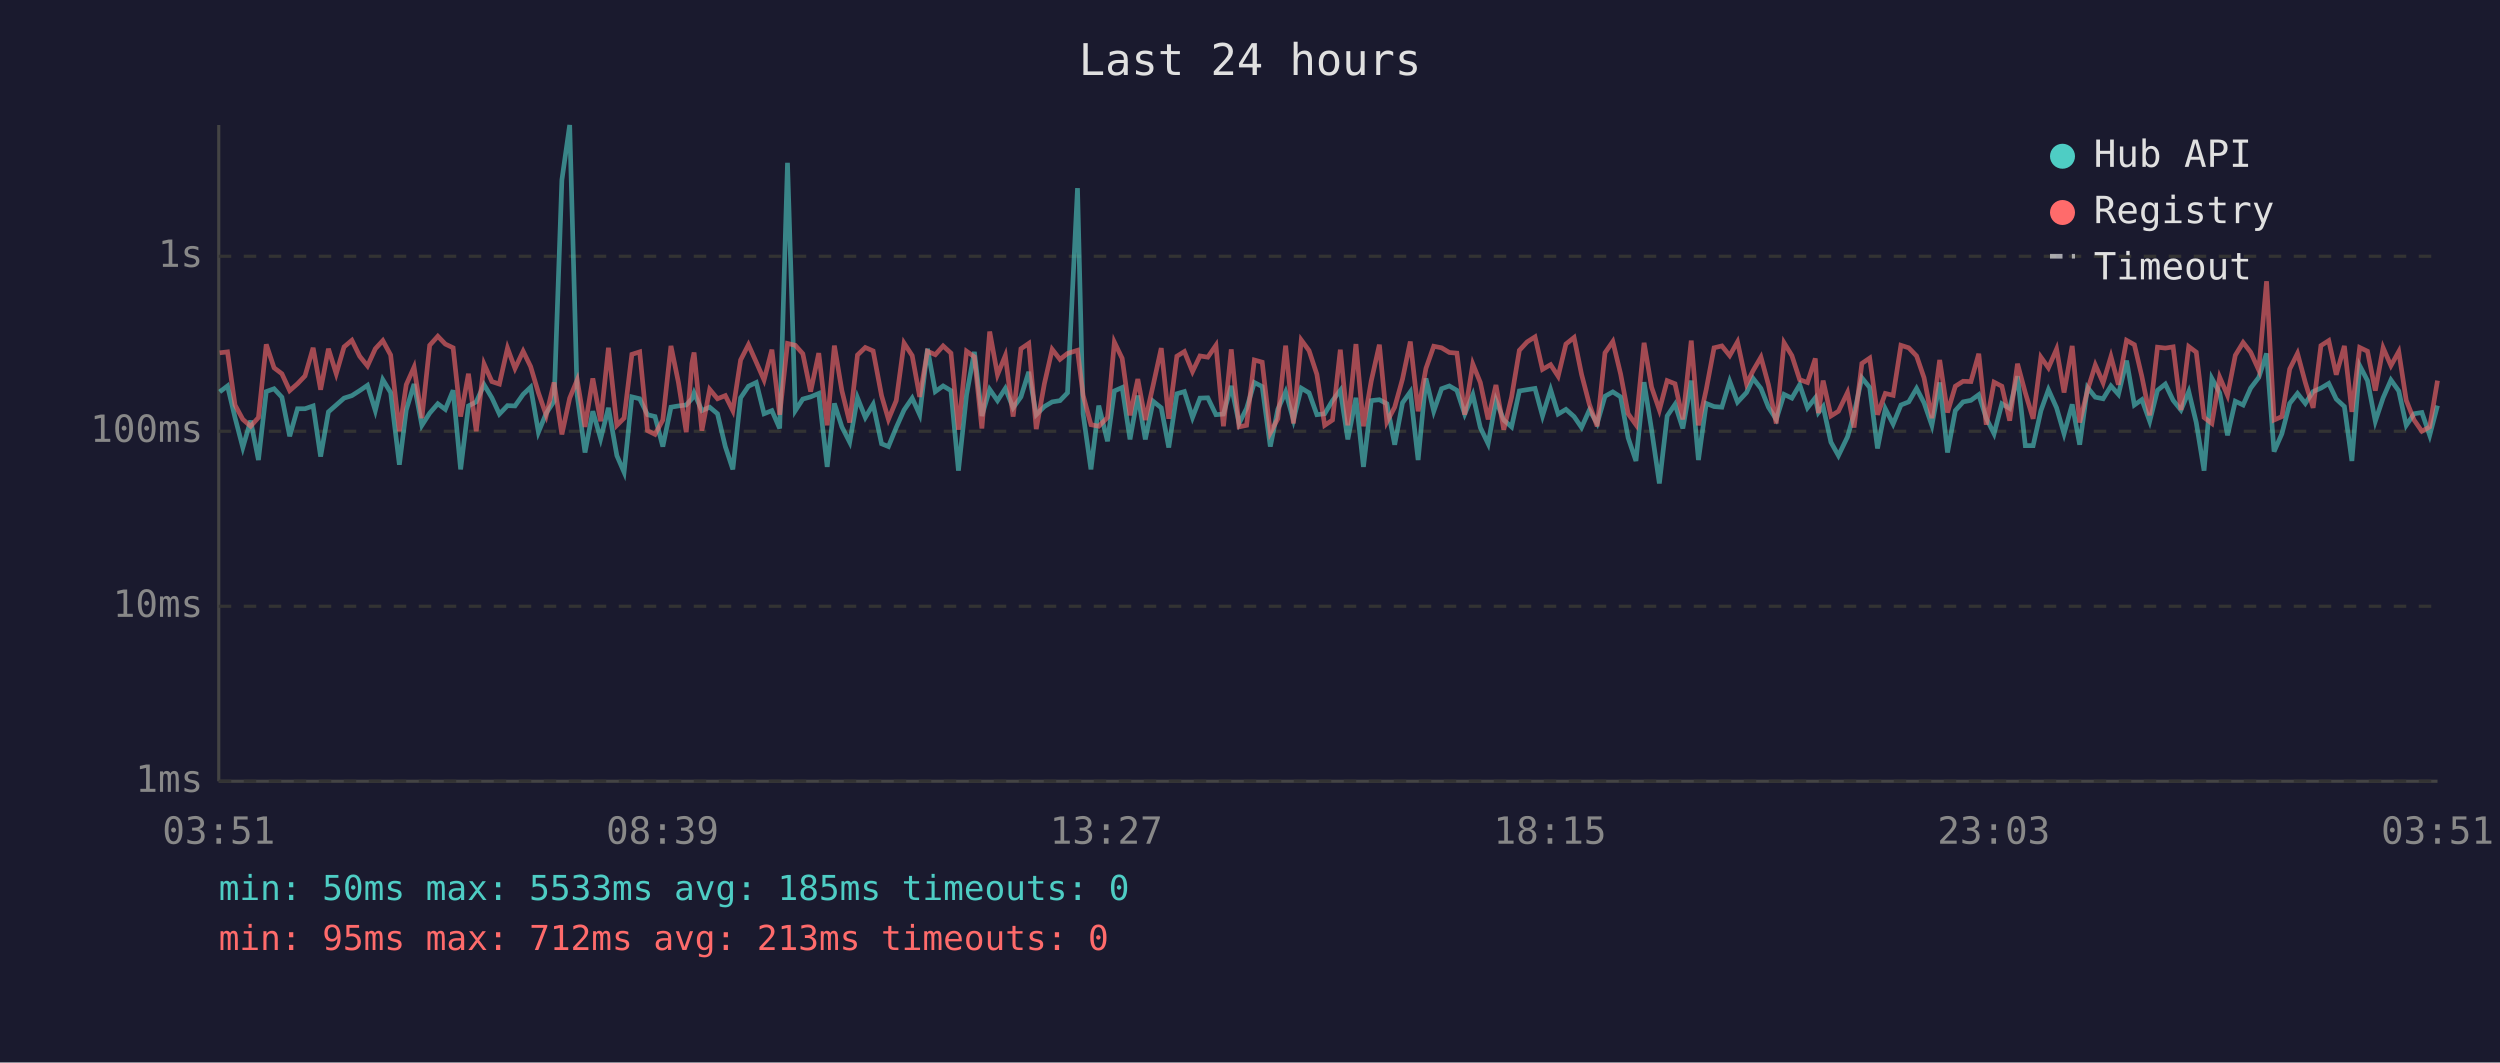
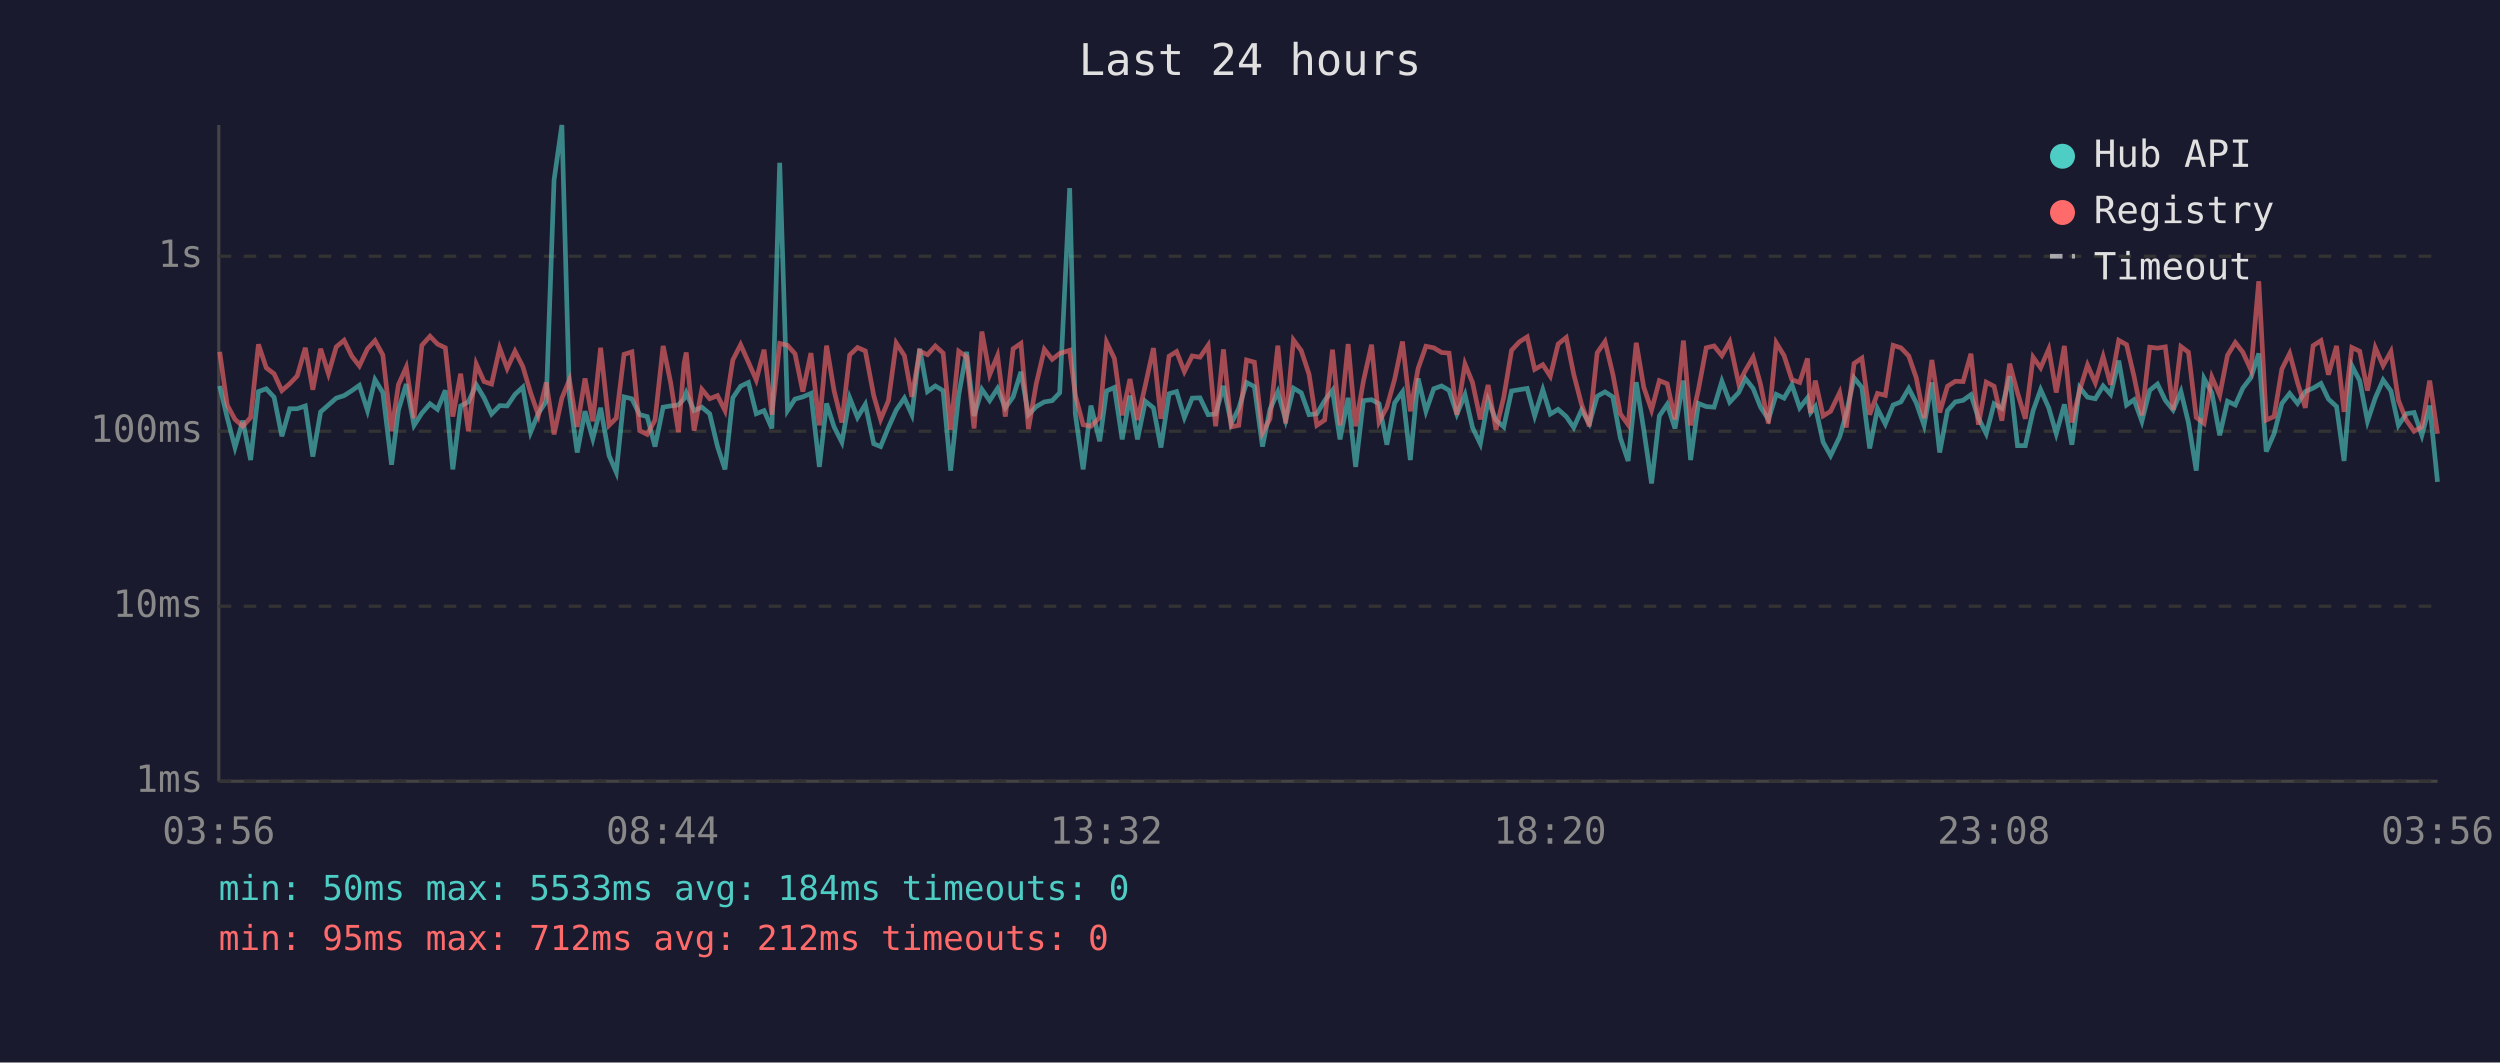
<svg xmlns="http://www.w3.org/2000/svg" viewBox="0 0 800 340" font-family="monospace" font-size="12">
  <rect width="800" height="340" fill="#1a1a2e" />
  <text x="400" y="24" fill="#e0e0e0" font-size="14" text-anchor="middle">Last 24 hours</text>
  <line x1="70" y1="40" x2="70" y2="250" stroke="#444" stroke-width="1" />
  <line x1="70" y1="250" x2="780" y2="250" stroke="#444" stroke-width="1" />
  <line x1="70" y1="250" x2="780" y2="250" stroke="#333" stroke-width="1" stroke-dasharray="4" />
  <text x="65" y="250" fill="#888" text-anchor="end" dominant-baseline="middle">1ms</text>
  <line x1="70" y1="194" x2="780" y2="194" stroke="#333" stroke-width="1" stroke-dasharray="4" />
  <text x="65" y="194" fill="#888" text-anchor="end" dominant-baseline="middle">10ms</text>
  <line x1="70" y1="138" x2="780" y2="138" stroke="#333" stroke-width="1" stroke-dasharray="4" />
  <text x="65" y="138" fill="#888" text-anchor="end" dominant-baseline="middle">100ms</text>
  <line x1="70" y1="82" x2="780" y2="82" stroke="#333" stroke-width="1" stroke-dasharray="4" />
  <text x="65" y="82" fill="#888" text-anchor="end" dominant-baseline="middle">1s</text>
-   <text x="70" y="270" fill="#888" text-anchor="middle">03:51</text>
-   <text x="212" y="270" fill="#888" text-anchor="middle">08:39</text>
-   <text x="354" y="270" fill="#888" text-anchor="middle">13:27</text>
-   <text x="496" y="270" fill="#888" text-anchor="middle">18:15</text>
-   <text x="638" y="270" fill="#888" text-anchor="middle">23:03</text>
-   <text x="780" y="270" fill="#888" text-anchor="middle">03:51</text>
-   <polyline points="70.3,125.4 72.8,123.5 75.2,133.6 77.7,143.2 80.2,134.6 82.7,147.2 85.2,125.3 87.7,124.4 90.2,127.1 92.7,139.6 95.2,130.8 97.6,130.8 100.2,129.9 102.6,146.1 105.1,131.8 107.6,129.6 110.1,127.4 112.6,126.6 115.1,125.0 117.6,123.3 120.1,131.4 122.5,121.5 125.0,125.6 127.8,148.7 130.0,131.2 132.5,122.9 135.0,136.1 137.5,132.2 140.1,129.2 142.5,131.0 145.0,124.9 147.4,150.2 149.9,129.9 152.4,128.6 154.9,123.1 157.4,127.3 159.8,132.5 162.4,129.8 164.8,129.9 167.4,126.2 169.8,123.9 172.3,138.3 174.8,132.2 177.3,128.4 179.8,57.6 182.3,40.0 184.7,126.5 187.2,144.8 189.7,131.6 192.2,140.4 194.7,130.5 197.4,145.8 199.7,151.1 202.2,127.0 204.7,127.6 207.2,132.7 209.6,133.3 212.1,142.9 214.7,130.3 217.1,129.9 219.6,129.6 221.4,127.6 222.1,125.7 224.6,131.4 227.1,130.3 229.6,132.4 232.1,142.9 234.5,150.2 237.0,127.3 239.5,123.6 242.0,122.4 244.5,132.4 247.0,131.4 249.5,137.1 252.0,52.1 254.5,131.4 256.9,127.7 259.4,127.0 262.0,125.9 264.7,149.4 267.0,129.1 269.4,136.6 271.9,141.5 274.4,127.3 276.9,133.6 279.4,129.4 282.1,142.0 284.3,142.9 286.8,136.8 289.3,131.2 291.9,127.4 294.3,132.7 296.8,111.6 299.3,125.3 301.8,123.5 304.3,125.0 306.7,150.6 309.3,126.3 311.8,112.6 314.2,133.1 316.7,124.6 319.2,128.2 321.7,124.3 324.2,130.5 326.7,127.0 329.2,119.0 331.6,132.7 334.2,130.1 336.7,128.6 339.2,128.2 341.6,125.7 344.8,60.2 346.6,132.5 349.1,150.2 351.6,129.8 354.4,141.2 356.6,125.1 359.1,124.0 361.6,140.6 364.1,126.6 366.5,140.6 369.0,128.4 371.6,130.5 374.0,143.2 376.6,126.0 379.0,125.3 381.6,133.6 384.0,127.4 386.5,127.3 389.1,132.7 391.5,132.5 394.0,123.5 396.5,135.5 398.9,130.7 401.4,122.4 403.9,123.7 406.5,142.9 408.9,131.0 411.4,125.4 413.9,134.4 416.4,124.2 418.9,125.7 421.4,132.7 423.9,132.4 426.4,128.2 428.9,124.9 431.3,140.6 433.9,127.3 436.3,149.4 438.8,128.2 441.4,127.9 443.8,129.2 446.3,142.3 448.8,128.9 451.3,125.4 453.8,147.2 456.3,121.1 458.8,131.6 461.3,124.4 463.8,123.5 466.2,124.9 468.7,132.5 471.3,126.3 473.7,136.8 476.2,142.0 478.7,128.1 481.2,134.4 483.7,136.6 486.2,125.1 488.7,124.7 491.2,124.3 493.6,133.1 496.2,124.7 498.6,132.5 501.1,131.0 503.7,133.3 506.1,136.8 508.6,131.2 511.1,135.5 513.6,126.8 516.1,125.4 518.6,127.0 521.0,140.1 523.5,147.5 526.1,122.3 528.5,137.5 531.0,154.7 533.5,133.1 536.0,129.4 538.5,137.1 541.2,121.8 543.5,147.2 546.0,129.1 548.5,130.1 551.0,130.3 553.5,122.0 556.0,128.7 558.9,125.6 561.0,121.1 563.5,124.3 565.9,130.3 568.4,134.2 570.9,126.2 573.4,127.4 575.9,123.1 578.4,130.5 580.9,127.3 581.9,132.0 583.4,130.1 585.9,141.5 588.3,145.8 591.2,139.8 593.3,132.4 595.8,120.9 598.3,124.0 600.8,143.5 603.3,130.8 605.8,135.7 608.3,129.6 610.8,128.6 613.3,124.3 615.7,128.9 618.2,136.1 620.7,122.4 623.2,144.8 625.7,131.4 628.2,128.6 630.7,128.1 633.2,126.3 635.6,133.8 638.1,138.8 640.6,129.2 643.1,130.7 645.6,120.4 648.1,142.6 650.6,142.6 653.1,131.4 655.5,124.7 658.1,130.5 660.5,138.8 663.1,129.4 665.5,142.3 668.0,124.0 670.5,127.1 673.0,127.6 675.5,123.5 677.9,126.2 680.5,115.4 683.0,129.6 685.4,127.9 687.9,134.8 690.4,124.9 692.9,122.9 695.4,128.1 697.9,131.2 700.4,125.3 702.8,135.2 705.3,150.6 707.8,121.1 710.3,125.7 712.8,139.3 715.3,128.4 717.8,129.6 720.2,124.2 722.8,120.8 725.3,113.1 727.7,144.5 730.2,138.8 732.7,129.1 735.2,125.9 737.7,129.1 740.2,125.3 742.7,124.2 745.2,122.7 747.6,127.7 750.2,130.1 752.6,147.5 755.1,117.0 757.6,121.8 760.1,134.8 762.6,127.3 765.1,121.6 767.6,125.1 770.0,136.1 772.5,132.4 775.0,132.0 777.5,139.3 780.0,129.8" fill="none" stroke="#4ecdc4" stroke-width="1.5" opacity="0.6" />
-   <polyline points="70.3,112.9 72.8,112.6 75.2,129.6 77.7,134.2 80.2,136.4 82.7,133.6 85.2,110.2 87.7,117.7 90.2,119.6 92.7,125.0 95.2,122.8 97.6,120.3 100.2,111.3 102.6,124.7 105.1,111.6 107.6,119.6 110.1,111.0 112.6,108.9 115.1,114.0 117.6,117.1 120.1,111.6 122.5,109.0 125.0,113.6 127.8,138.0 130.0,123.1 132.5,117.5 135.0,133.8 137.5,110.5 140.1,107.6 142.5,110.1 145.0,111.3 147.4,133.3 149.9,119.6 152.4,138.0 154.9,116.5 157.4,122.1 159.8,122.9 162.4,111.4 164.8,117.9 167.4,112.4 169.8,117.3 172.3,125.7 174.8,132.9 177.3,122.4 179.8,139.0 182.3,127.4 184.7,121.6 187.2,136.6 189.7,121.1 192.2,134.8 194.7,111.3 197.4,136.1 199.7,133.8 202.2,113.4 204.7,112.6 207.2,137.8 209.6,139.0 212.1,134.4 214.7,110.7 217.1,122.4 219.6,138.3 221.4,116.3 222.1,112.8 224.6,137.8 227.1,124.6 229.6,127.6 232.1,126.6 234.5,131.4 237.0,115.2 239.5,110.3 242.0,115.9 244.5,121.6 247.0,111.9 249.5,132.7 252.0,109.9 254.5,110.5 256.9,113.2 259.4,125.3 262.0,113.0 264.7,136.1 267.0,110.6 269.4,125.0 271.9,135.2 274.4,113.6 276.9,111.2 279.4,112.3 282.1,126.6 284.3,134.2 286.8,128.2 289.3,109.8 291.9,113.8 294.3,127.0 296.8,112.4 299.3,113.5 301.8,110.7 304.3,113.0 306.7,137.5 309.3,112.4 311.8,114.2 314.2,137.1 316.7,106.1 319.2,119.9 321.7,113.8 324.2,133.3 326.7,111.6 329.2,109.9 331.6,137.3 334.2,122.8 336.7,111.8 339.2,115.0 341.6,113.1 344.8,112.1 346.6,126.5 349.1,135.9 351.6,136.4 354.4,133.6 356.6,109.5 359.1,114.7 361.6,132.9 364.1,121.3 366.5,134.4 369.0,123.3 371.6,111.4 374.0,134.0 376.6,114.0 379.0,112.5 381.6,118.9 384.0,113.9 386.5,114.3 389.1,110.5 391.5,136.4 394.0,111.8 396.5,136.6 398.9,136.1 401.4,115.2 403.9,115.9 406.5,138.5 408.9,134.0 411.4,110.6 413.9,135.5 416.4,108.8 418.9,112.2 421.4,119.8 423.9,136.1 426.4,134.4 428.9,111.9 431.3,136.1 433.9,110.1 436.3,136.4 438.8,121.9 441.4,110.3 443.8,135.0 446.3,130.3 448.8,121.3 451.3,109.3 453.8,131.6 456.3,117.9 458.8,110.8 461.3,111.3 463.8,112.8 466.2,113.0 468.7,132.7 471.3,116.5 473.7,122.4 476.2,134.2 478.7,123.2 481.2,137.5 483.7,127.1 486.2,112.1 488.7,109.4 491.2,107.8 493.6,118.2 496.2,116.7 498.6,120.4 501.1,110.1 503.7,108.0 506.1,119.8 508.6,129.4 511.1,136.4 513.6,112.9 516.1,109.3 518.6,119.7 521.0,132.4 523.5,135.9 526.1,109.7 528.5,123.9 531.0,131.2 533.5,121.8 536.0,122.8 538.5,134.2 541.2,109.0 543.5,136.1 546.0,124.6 548.5,111.3 551.0,110.7 553.5,113.8 556.0,109.4 558.9,122.8 561.0,118.6 563.5,114.3 565.9,123.1 568.4,135.5 570.9,109.7 573.4,113.8 575.9,121.5 578.4,122.4 580.9,114.7 581.9,132.2 583.4,121.8 585.9,133.1 588.3,131.6 591.2,125.6 593.3,136.8 595.8,116.3 598.3,114.6 600.8,132.7 603.3,125.9 605.8,126.5 608.3,110.5 610.8,111.3 613.3,113.9 615.7,120.9 618.2,133.8 620.7,115.2 623.2,132.0 625.7,123.6 628.2,122.0 630.7,122.1 633.2,113.2 635.6,135.9 638.1,122.3 640.6,123.6 643.1,134.6 645.6,116.4 648.1,125.7 650.6,134.0 653.1,114.3 655.5,117.7 658.1,111.7 660.5,125.6 663.1,110.7 665.5,135.2 668.0,124.9 670.5,116.8 673.0,122.5 675.5,114.1 677.9,123.1 680.5,108.9 683.0,110.3 685.4,120.5 687.9,132.9 690.4,111.1 692.9,111.4 695.4,111.0 697.9,131.2 700.4,110.9 702.8,112.7 705.3,133.6 707.8,135.5 710.3,120.7 712.8,126.5 715.3,113.7 717.8,109.6 720.2,112.7 722.8,118.4 725.3,90.0 727.7,134.4 730.2,133.3 732.7,118.1 735.2,113.1 737.7,122.4 740.2,130.5 742.7,110.6 745.2,109.0 747.6,119.9 750.2,110.7 752.6,131.8 755.1,111.2 757.6,112.4 760.1,125.0 762.6,111.3 765.1,117.0 767.6,112.5 770.0,128.1 772.5,134.4 775.0,138.0 777.5,136.6 780.0,121.8" fill="none" stroke="#ff6b6b" stroke-width="1.5" opacity="0.6" />
+   <text x="70" y="270" fill="#888" text-anchor="middle">03:56</text>
+   <text x="212" y="270" fill="#888" text-anchor="middle">08:44</text>
+   <text x="354" y="270" fill="#888" text-anchor="middle">13:32</text>
+   <text x="496" y="270" fill="#888" text-anchor="middle">18:20</text>
+   <text x="638" y="270" fill="#888" text-anchor="middle">23:08</text>
+   <text x="780" y="270" fill="#888" text-anchor="middle">03:56</text>
+   <polyline points="70.3,123.5 72.7,133.6 75.2,143.2 77.7,134.6 80.2,147.2 82.7,125.3 85.2,124.4 87.7,127.1 90.2,139.6 92.7,130.8 95.1,130.8 97.7,129.9 100.1,146.1 102.6,131.8 105.1,129.6 107.6,127.4 110.1,126.6 112.6,125.0 115.0,123.3 117.6,131.4 120.0,121.5 122.5,125.6 125.3,148.7 127.5,131.2 130.0,122.9 132.5,136.1 135.0,132.2 137.6,129.2 140.0,131.0 142.5,124.9 144.9,150.2 147.4,129.9 149.9,128.6 152.4,123.1 154.9,127.3 157.3,132.5 159.9,129.8 162.3,129.9 164.8,126.2 167.3,123.9 169.8,138.3 172.3,132.2 174.8,128.4 177.3,57.6 179.8,40.0 182.2,126.5 184.7,144.8 187.2,131.6 189.7,140.4 192.2,130.5 194.9,145.8 197.2,151.1 199.7,127.0 202.2,127.6 204.7,132.7 207.1,133.3 209.6,142.9 212.2,130.3 214.6,129.9 217.1,129.6 218.9,127.6 219.6,125.7 222.1,131.4 224.6,130.3 227.1,132.4 229.6,142.9 232.0,150.2 234.5,127.3 237.0,123.6 239.5,122.4 242.0,132.4 244.5,131.4 247.0,137.1 249.5,52.1 252.0,131.4 254.4,127.7 256.9,127.0 259.5,125.9 262.2,149.4 264.5,129.1 266.9,136.6 269.4,141.5 271.9,127.3 274.4,133.6 276.9,129.4 279.6,142.0 281.8,142.9 284.3,136.8 286.8,131.2 289.4,127.4 291.8,132.7 294.3,111.6 296.8,125.3 299.3,123.5 301.8,125.0 304.2,150.6 306.8,126.3 309.3,112.6 311.7,133.1 314.2,124.6 316.7,128.2 319.2,124.3 321.7,130.5 324.2,127.0 326.7,119.0 329.1,132.7 331.6,130.1 334.2,128.6 336.7,128.2 339.1,125.7 342.3,60.2 344.1,132.5 346.6,150.2 349.1,129.8 351.9,141.2 354.1,125.1 356.6,124.0 359.1,140.6 361.6,126.6 364.0,140.6 366.5,128.4 369.1,130.5 371.5,143.2 374.1,126.0 376.5,125.3 379.0,133.6 381.5,127.4 384.0,127.3 386.6,132.7 389.0,132.5 391.5,123.5 394.0,135.5 396.4,130.7 398.9,122.4 401.4,123.7 404.0,142.9 406.4,131.0 408.9,125.4 411.4,134.4 413.9,124.2 416.4,125.7 418.9,132.7 421.4,132.4 423.9,128.2 426.4,124.9 428.8,140.6 431.4,127.3 433.8,149.4 436.3,128.2 438.9,127.9 441.3,129.2 443.8,142.3 446.3,128.9 448.8,125.4 451.3,147.2 453.8,121.1 456.3,131.6 458.8,124.4 461.3,123.5 463.7,124.9 466.2,132.5 468.8,126.3 471.2,136.8 473.7,142.0 476.2,128.1 478.7,134.4 481.2,136.6 483.7,125.1 486.2,124.7 488.7,124.3 491.1,133.1 493.7,124.7 496.1,132.5 498.6,131.0 501.2,133.3 503.6,136.8 506.1,131.2 508.6,135.5 511.1,126.8 513.6,125.4 516.1,127.0 518.5,140.1 521.0,147.5 523.6,122.3 526.0,137.5 528.5,154.7 531.0,133.1 533.5,129.4 536.0,137.1 538.7,121.8 541.0,147.2 543.5,129.1 546.0,130.1 548.5,130.3 551.0,122.0 553.5,128.7 556.4,125.6 558.5,121.1 561.0,124.3 563.4,130.3 565.9,134.2 568.4,126.2 570.9,127.4 573.4,123.1 575.9,130.5 578.4,127.3 579.4,132.0 580.9,130.1 583.4,141.5 585.8,145.8 588.7,139.8 590.8,132.4 593.3,120.9 595.8,124.0 598.3,143.5 600.8,130.8 603.3,135.7 605.8,129.6 608.3,128.6 610.8,124.3 613.2,128.9 615.7,136.1 618.2,122.4 620.7,144.8 623.2,131.4 625.7,128.6 628.2,128.1 630.7,126.3 633.1,133.8 635.6,138.8 638.1,129.2 640.6,130.7 643.1,120.4 645.6,142.6 648.1,142.6 650.6,131.4 653.0,124.7 655.6,130.5 658.0,138.8 660.6,129.4 663.0,142.3 665.5,124.0 668.0,127.1 670.5,127.6 673.0,123.5 675.4,126.2 678.0,115.4 680.5,129.6 682.9,127.9 685.4,134.8 687.9,124.9 690.4,122.9 692.9,128.1 695.4,131.2 697.9,125.3 700.3,135.2 702.8,150.6 705.3,121.1 707.8,125.7 710.3,139.3 712.8,128.4 715.3,129.6 717.7,124.2 720.3,120.8 722.8,113.1 725.2,144.5 727.7,138.8 730.2,129.1 732.7,125.9 735.2,129.1 737.7,125.3 740.2,124.2 742.7,122.7 745.1,127.7 747.7,130.1 750.1,147.5 752.6,117.0 755.1,121.8 757.6,134.8 760.1,127.3 762.6,121.6 765.1,125.1 767.5,136.1 770.0,132.4 772.5,132.0 775.0,139.3 777.5,129.8 780.0,154.2" fill="none" stroke="#4ecdc4" stroke-width="1.5" opacity="0.6" />
+   <polyline points="70.3,112.6 72.7,129.6 75.2,134.2 77.7,136.4 80.2,133.6 82.7,110.2 85.2,117.7 87.7,119.6 90.2,125.0 92.7,122.8 95.1,120.3 97.7,111.3 100.1,124.7 102.6,111.6 105.1,119.6 107.6,111.0 110.1,108.9 112.6,114.0 115.0,117.1 117.6,111.6 120.0,109.0 122.5,113.6 125.3,138.0 127.5,123.1 130.0,117.5 132.5,133.8 135.0,110.5 137.6,107.6 140.0,110.1 142.5,111.3 144.9,133.3 147.4,119.6 149.9,138.0 152.4,116.5 154.9,122.1 157.3,122.9 159.9,111.4 162.3,117.9 164.8,112.4 167.3,117.3 169.8,125.7 172.3,132.9 174.8,122.4 177.3,139.0 179.8,127.4 182.2,121.6 184.7,136.6 187.2,121.1 189.7,134.8 192.2,111.3 194.9,136.1 197.2,133.8 199.7,113.4 202.2,112.6 204.7,137.8 207.1,139.0 209.6,134.4 212.2,110.7 214.6,122.4 217.1,138.3 218.9,116.3 219.6,112.8 222.1,137.8 224.6,124.6 227.1,127.6 229.6,126.6 232.0,131.4 234.5,115.2 237.0,110.3 239.5,115.9 242.0,121.6 244.5,111.9 247.0,132.7 249.5,109.9 252.0,110.5 254.4,113.2 256.9,125.3 259.5,113.0 262.2,136.1 264.5,110.6 266.9,125.0 269.4,135.2 271.9,113.6 274.4,111.2 276.9,112.3 279.6,126.6 281.8,134.2 284.3,128.2 286.8,109.8 289.4,113.8 291.8,127.0 294.3,112.4 296.8,113.5 299.3,110.7 301.8,113.0 304.2,137.5 306.8,112.4 309.3,114.2 311.7,137.1 314.2,106.1 316.7,119.9 319.2,113.8 321.7,133.3 324.2,111.6 326.7,109.9 329.1,137.3 331.6,122.8 334.2,111.8 336.7,115.0 339.1,113.1 342.3,112.1 344.1,126.5 346.6,135.9 349.1,136.4 351.9,133.6 354.1,109.5 356.6,114.7 359.1,132.9 361.6,121.3 364.0,134.4 366.5,123.3 369.1,111.4 371.5,134.0 374.1,114.0 376.5,112.5 379.0,118.9 381.5,113.9 384.0,114.3 386.6,110.5 389.0,136.4 391.5,111.8 394.0,136.6 396.4,136.1 398.9,115.2 401.4,115.9 404.0,138.5 406.4,134.0 408.9,110.6 411.4,135.5 413.9,108.8 416.4,112.2 418.9,119.8 421.4,136.1 423.9,134.4 426.4,111.9 428.8,136.1 431.4,110.1 433.8,136.4 436.3,121.9 438.9,110.3 441.3,135.0 443.8,130.3 446.3,121.3 448.8,109.3 451.3,131.6 453.8,117.9 456.3,110.8 458.8,111.3 461.3,112.8 463.7,113.0 466.2,132.7 468.8,116.5 471.2,122.4 473.7,134.2 476.2,123.2 478.7,137.5 481.2,127.1 483.7,112.1 486.2,109.4 488.7,107.8 491.1,118.2 493.7,116.7 496.1,120.4 498.6,110.1 501.2,108.0 503.6,119.8 506.1,129.4 508.6,136.4 511.1,112.9 513.6,109.3 516.1,119.7 518.5,132.4 521.0,135.9 523.6,109.7 526.0,123.9 528.5,131.2 531.0,121.8 533.5,122.8 536.0,134.2 538.7,109.0 541.0,136.1 543.5,124.6 546.0,111.3 548.5,110.7 551.0,113.8 553.5,109.4 556.4,122.8 558.5,118.6 561.0,114.3 563.4,123.1 565.9,135.5 568.4,109.7 570.9,113.8 573.4,121.5 575.9,122.4 578.4,114.7 579.4,132.2 580.9,121.8 583.4,133.1 585.8,131.6 588.7,125.6 590.8,136.8 593.3,116.3 595.8,114.6 598.3,132.7 600.8,125.9 603.3,126.5 605.8,110.5 608.3,111.3 610.8,113.9 613.2,120.9 615.7,133.8 618.2,115.2 620.7,132.0 623.2,123.6 625.7,122.0 628.2,122.1 630.7,113.2 633.1,135.9 635.6,122.3 638.1,123.6 640.6,134.6 643.1,116.4 645.6,125.7 648.1,134.0 650.6,114.3 653.0,117.7 655.6,111.7 658.0,125.6 660.6,110.7 663.0,135.2 665.5,124.9 668.0,116.8 670.5,122.5 673.0,114.1 675.4,123.1 678.0,108.9 680.5,110.3 682.9,120.5 685.4,132.9 687.9,111.1 690.4,111.4 692.9,111.0 695.4,131.2 697.9,110.9 700.3,112.7 702.8,133.6 705.3,135.5 707.8,120.7 710.3,126.5 712.8,113.7 715.3,109.6 717.7,112.7 720.3,118.4 722.8,90.0 725.2,134.4 727.7,133.3 730.2,118.1 732.7,113.1 735.2,122.4 737.7,130.5 740.2,110.6 742.7,109.0 745.1,119.9 747.7,110.7 750.1,131.8 752.6,111.2 755.1,112.4 757.6,125.0 760.1,111.3 762.6,117.0 765.1,112.5 767.5,128.1 770.0,134.4 772.5,138.0 775.0,136.6 777.5,121.8 780.0,138.8" fill="none" stroke="#ff6b6b" stroke-width="1.5" opacity="0.6" />
  <circle cx="660" cy="50" r="4" fill="#4ecdc4" />
  <text x="670" y="50" fill="#e0e0e0" dominant-baseline="middle">Hub API</text>
  <circle cx="660" cy="68" r="4" fill="#ff6b6b" />
  <text x="670" y="68" fill="#e0e0e0" dominant-baseline="middle">Registry</text>
  <line x1="656" y1="82" x2="664" y2="82" stroke="#e0e0e0" stroke-width="1.5" stroke-dasharray="4,3" opacity="0.7" />
  <text x="670" y="86" fill="#e0e0e0" dominant-baseline="middle">Timeout</text>
-   <text x="70" y="288" fill="#4ecdc4" font-size="11">min: 50ms  max: 5533ms  avg: 185ms  timeouts: 0</text>
-   <text x="70" y="304" fill="#ff6b6b" font-size="11">min: 95ms  max: 712ms  avg: 213ms  timeouts: 0</text>
+   <text x="70" y="288" fill="#4ecdc4" font-size="11">min: 50ms  max: 5533ms  avg: 184ms  timeouts: 0</text>
+   <text x="70" y="304" fill="#ff6b6b" font-size="11">min: 95ms  max: 712ms  avg: 212ms  timeouts: 0</text>
</svg>
